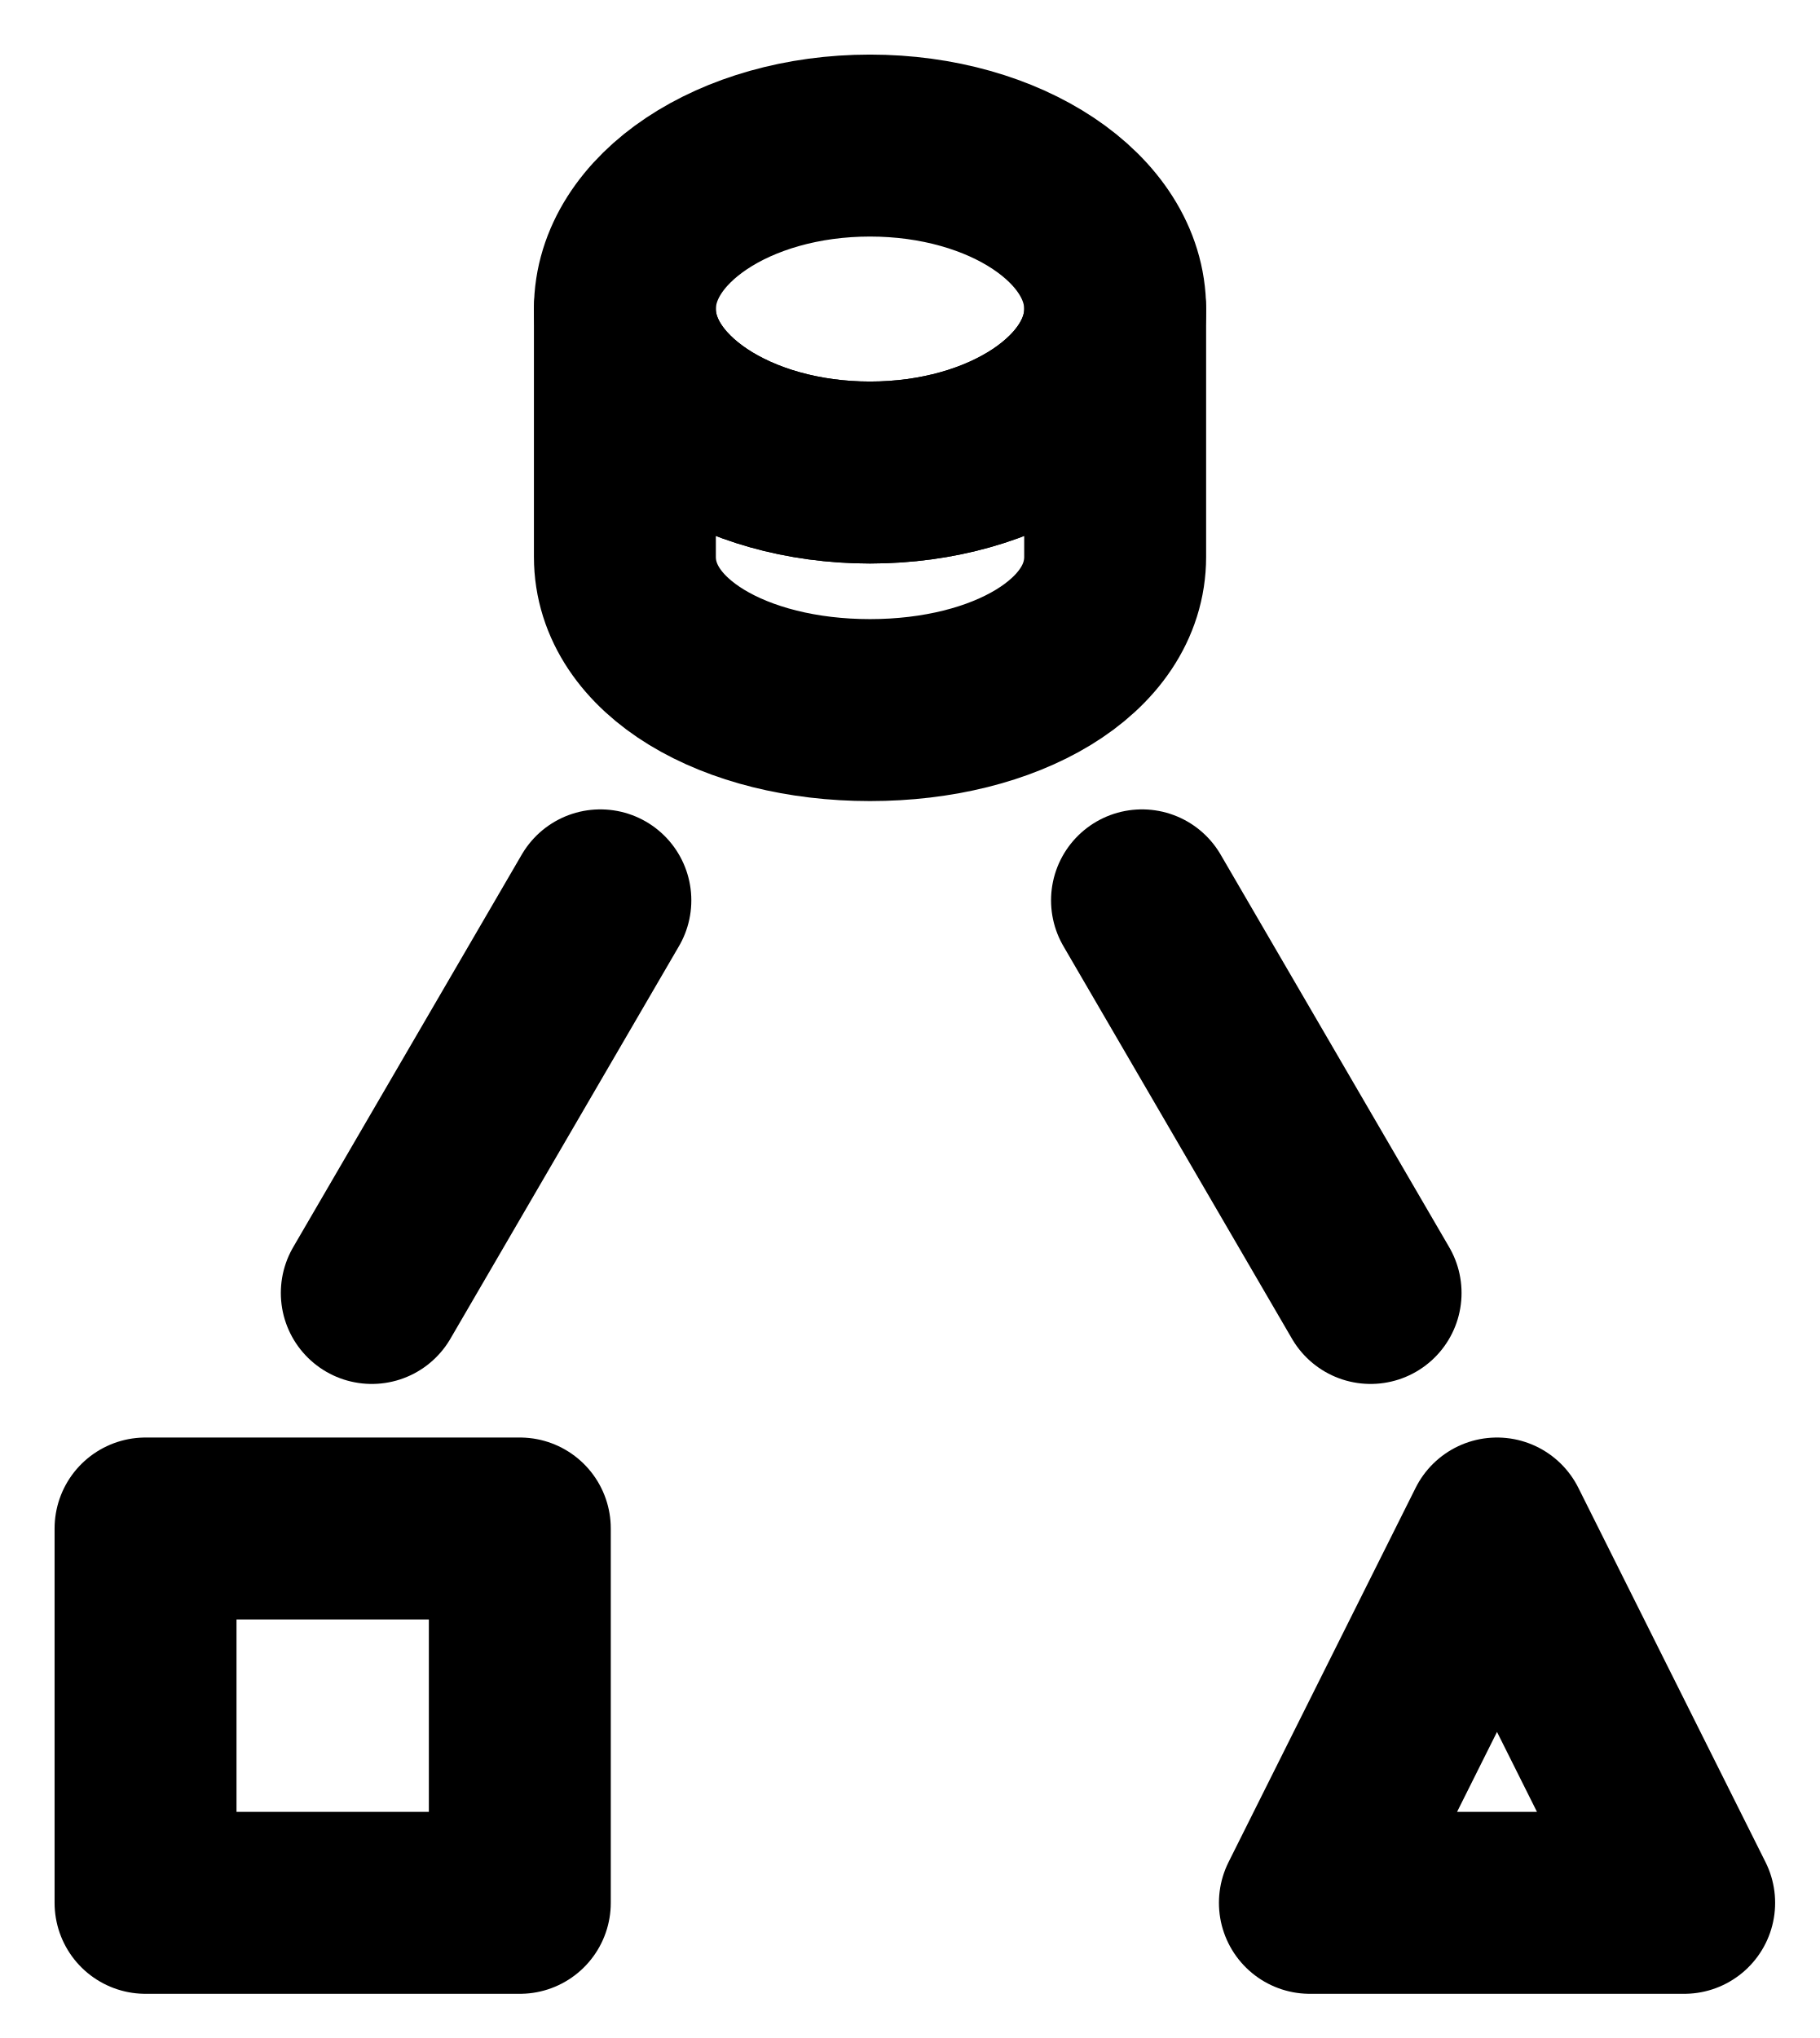
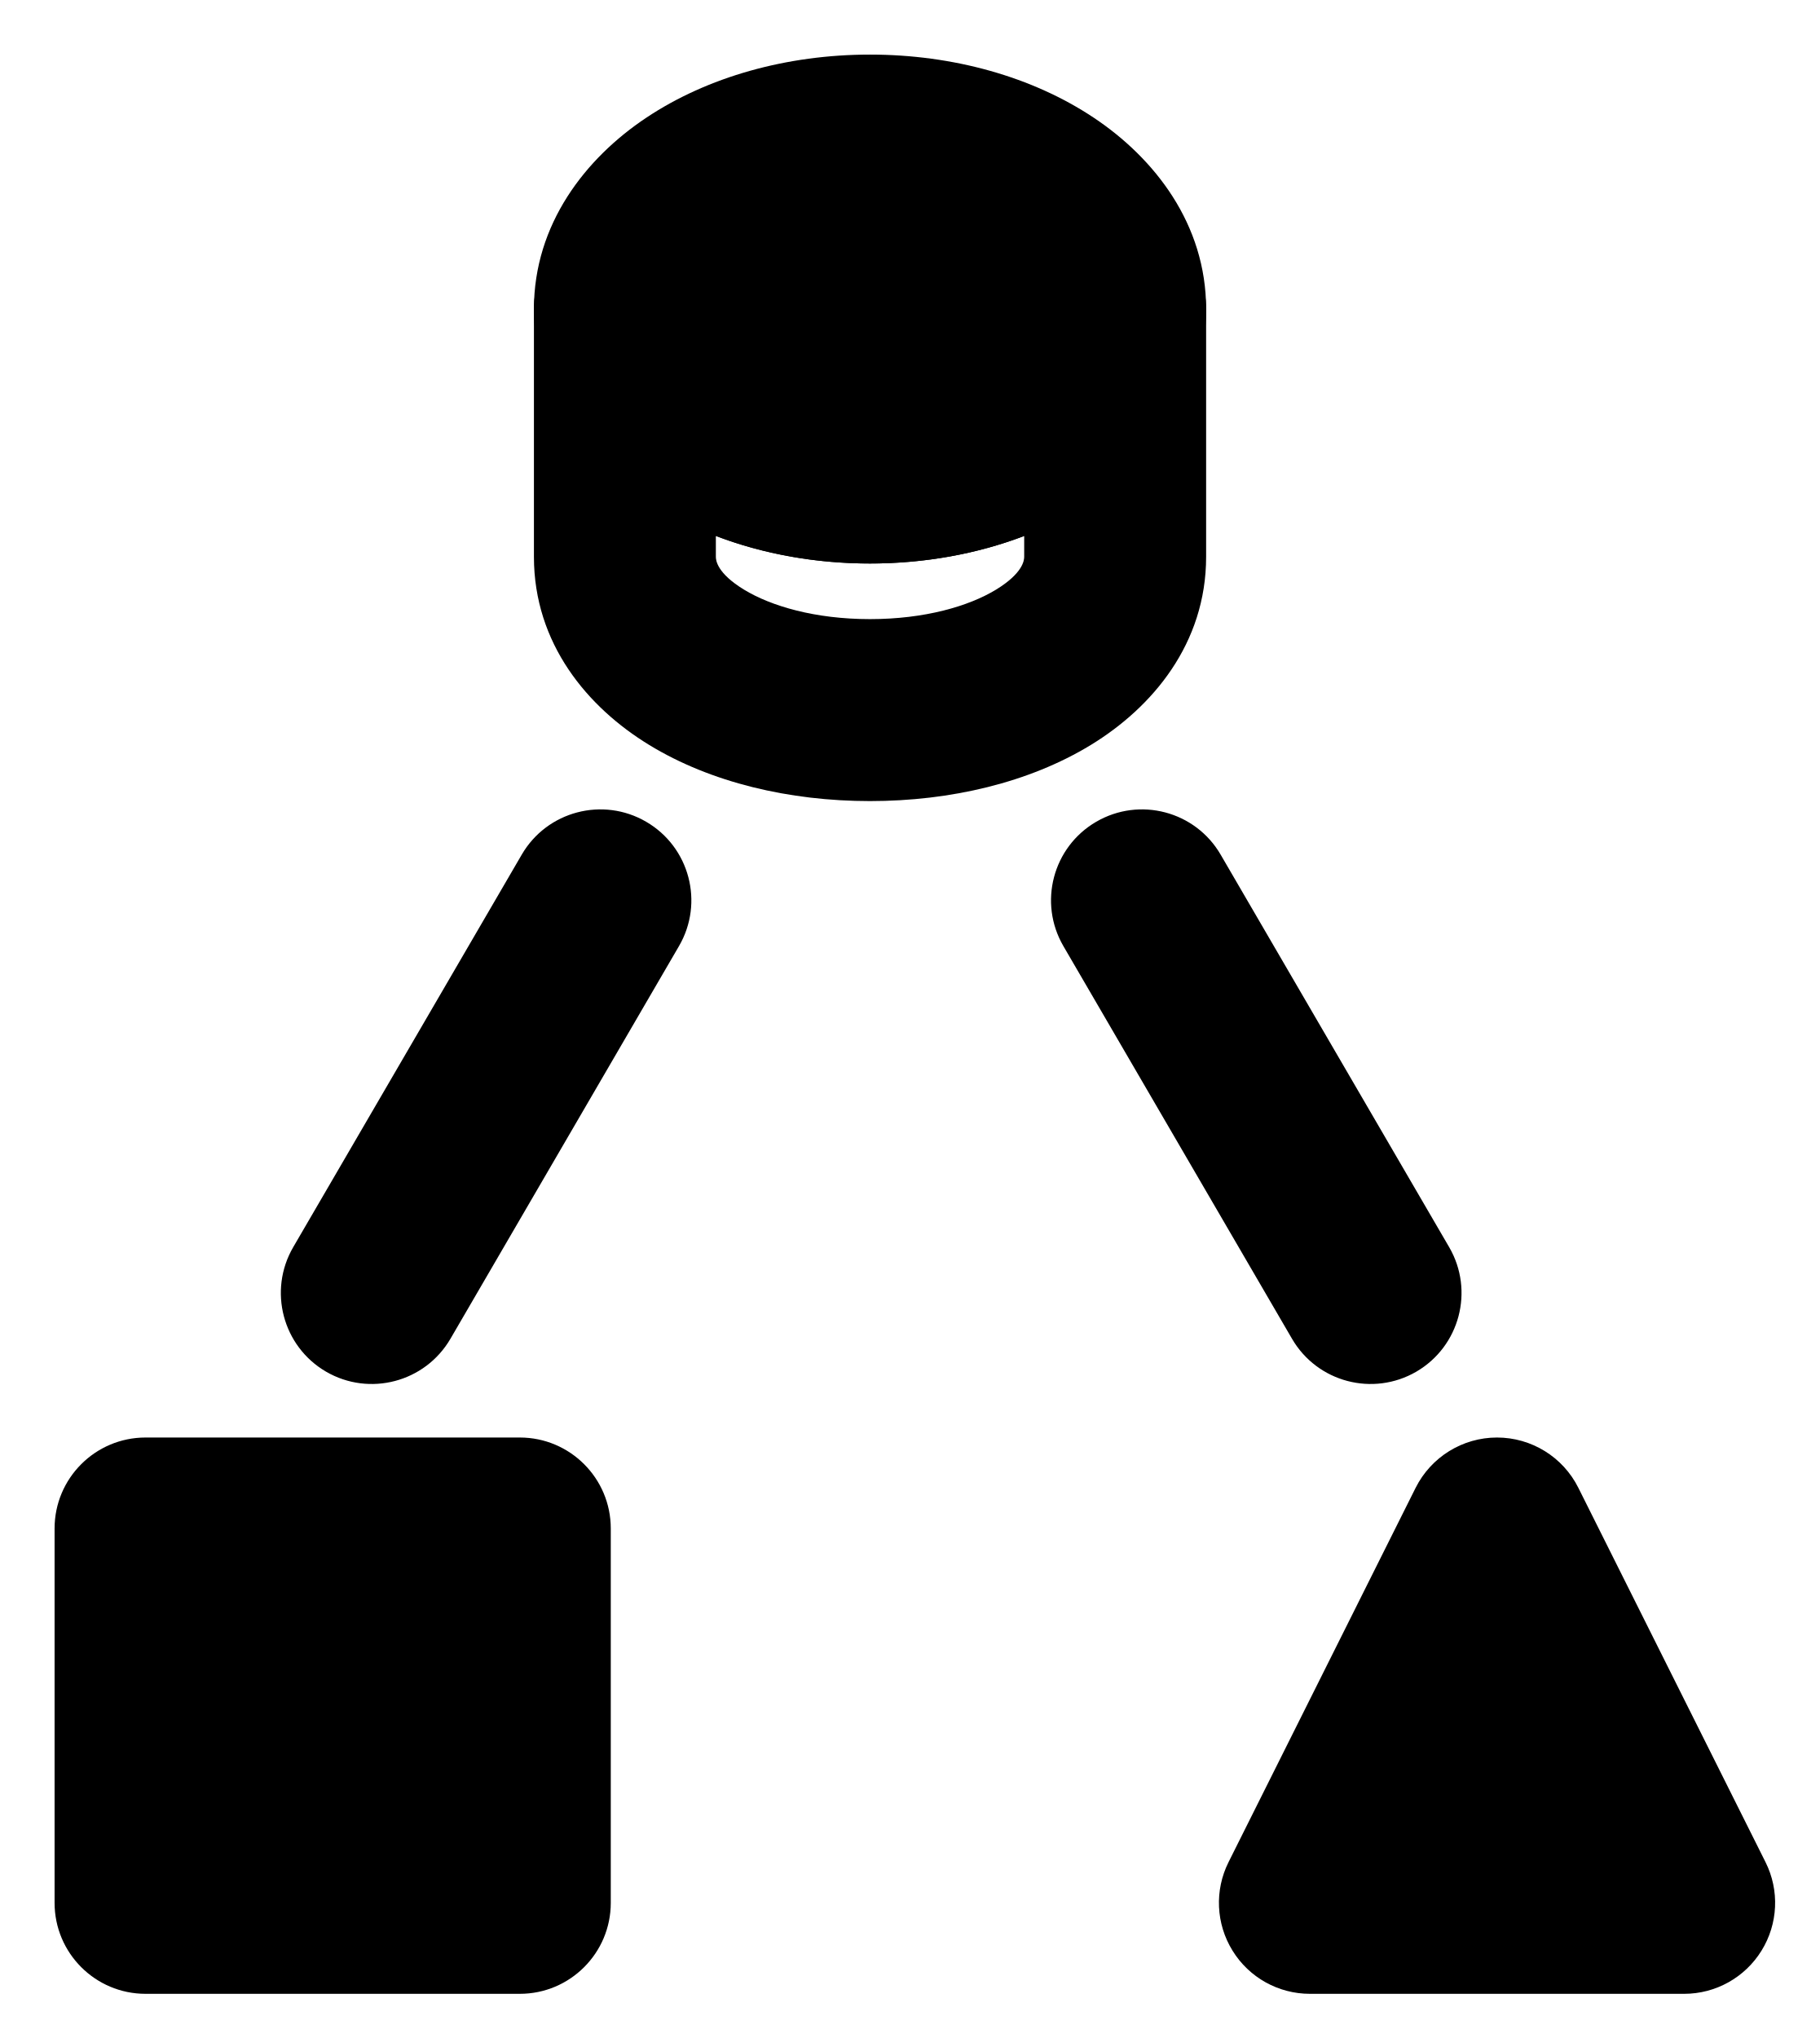
<svg xmlns="http://www.w3.org/2000/svg" width="25" height="28" viewBox="0 0 25 28" fill="none">
-   <path d="M5.109 17.764L8.25 12.37" stroke="black" stroke-width="2.5" stroke-miterlimit="10" stroke-linecap="round" stroke-linejoin="round" />
-   <path d="M18.834 17.764L15.693 12.37" stroke="black" stroke-width="2.5" stroke-miterlimit="10" stroke-linecap="round" stroke-linejoin="round" />
-   <path d="M11.955 6.492C13.816 6.492 15.324 5.486 15.324 4.246C15.324 3.005 13.816 2 11.955 2C10.095 2 8.587 3.005 8.587 4.246C8.587 5.486 10.095 6.492 11.955 6.492V6.492Z" stroke="black" stroke-width="2.5" stroke-linecap="round" />
-   <path d="M15.324 4.246C15.324 5.486 13.816 6.492 11.955 6.492C10.095 6.492 8.587 5.486 8.587 4.246V7.65C8.587 8.891 10.095 9.756 11.955 9.756C13.816 9.756 15.324 8.891 15.324 7.65V4.246Z" stroke="black" stroke-width="2.5" stroke-linecap="round" stroke-linejoin="round" />
-   <rect x="2" y="21" width="5.143" height="5.143" stroke="black" stroke-width="2.5" stroke-linejoin="round" />
-   <path d="M20.571 21L18 26.143H20.571H23.143L20.571 21Z" stroke="black" stroke-width="2.5" stroke-linecap="round" stroke-linejoin="round" />
+   <path fill-rule="evenodd" clip-rule="evenodd" d="M11.955 0.75C10.813 0.75 9.722 1.056 8.88 1.618C8.047 2.173 7.337 3.078 7.337 4.246C7.337 5.414 8.047 6.318 8.88 6.874C9.722 7.435 10.813 7.742 11.955 7.742C13.098 7.742 14.189 7.435 15.031 6.874C15.864 6.318 16.574 5.414 16.574 4.246C16.574 3.078 15.864 2.173 15.031 1.618C14.189 1.056 13.098 0.75 11.955 0.75Z" fill="black" />
+   <path fill-rule="evenodd" clip-rule="evenodd" d="M8.587 2.996C9.277 2.996 9.837 3.555 9.837 4.246C9.837 4.318 9.881 4.536 10.267 4.794C10.644 5.045 11.238 5.242 11.955 5.242C12.673 5.242 13.267 5.045 13.644 4.794C14.03 4.536 14.074 4.318 14.074 4.246C14.074 3.555 14.634 2.996 15.324 2.996C16.014 2.996 16.574 3.555 16.574 4.246V7.65C16.574 8.843 15.836 9.719 14.988 10.236C14.141 10.752 13.062 11.006 11.955 11.006C10.849 11.006 9.769 10.752 8.923 10.236C8.074 9.719 7.337 8.843 7.337 7.65V4.246C7.337 3.555 7.896 2.996 8.587 2.996ZM9.837 7.363V7.65C9.837 7.698 9.853 7.875 10.224 8.101C10.597 8.328 11.201 8.506 11.955 8.506C12.709 8.506 13.314 8.328 13.687 8.101C14.057 7.875 14.074 7.698 14.074 7.65V7.363C13.427 7.611 12.702 7.742 11.955 7.742C11.209 7.742 10.484 7.611 9.837 7.363Z" fill="black" />
+   <path fill-rule="evenodd" clip-rule="evenodd" d="M4.029 17.135C3.682 17.732 3.884 18.497 4.48 18.845C5.077 19.192 5.842 18.99 6.19 18.393L9.33 12.999C9.678 12.402 9.476 11.637 8.879 11.29C8.283 10.943 7.517 11.145 7.17 11.741L4.029 17.135ZM19.914 17.135C20.261 17.732 20.059 18.497 19.463 18.845C18.866 19.192 18.101 18.99 17.754 18.393L14.613 12.999C14.265 12.402 14.467 11.637 15.064 11.29C15.661 10.943 16.426 11.145 16.773 11.741L19.914 17.135ZM2 19.75C1.31 19.75 0.75 20.31 0.75 21V26.143C0.75 26.833 1.31 27.393 2 27.393H7.143C7.833 27.393 8.393 26.833 8.393 26.143V21C8.393 20.31 7.833 19.75 7.143 19.75H2ZM20.571 19.75C21.045 19.75 21.478 20.018 21.689 20.441L24.261 25.584C24.455 25.971 24.434 26.432 24.206 26.8C23.978 27.169 23.576 27.393 23.143 27.393H18C17.567 27.393 17.164 27.169 16.937 26.8C16.709 26.432 16.688 25.971 16.882 25.584L19.453 20.441C19.665 20.018 20.098 19.75 20.571 19.75Z" fill="black" />
</svg>
